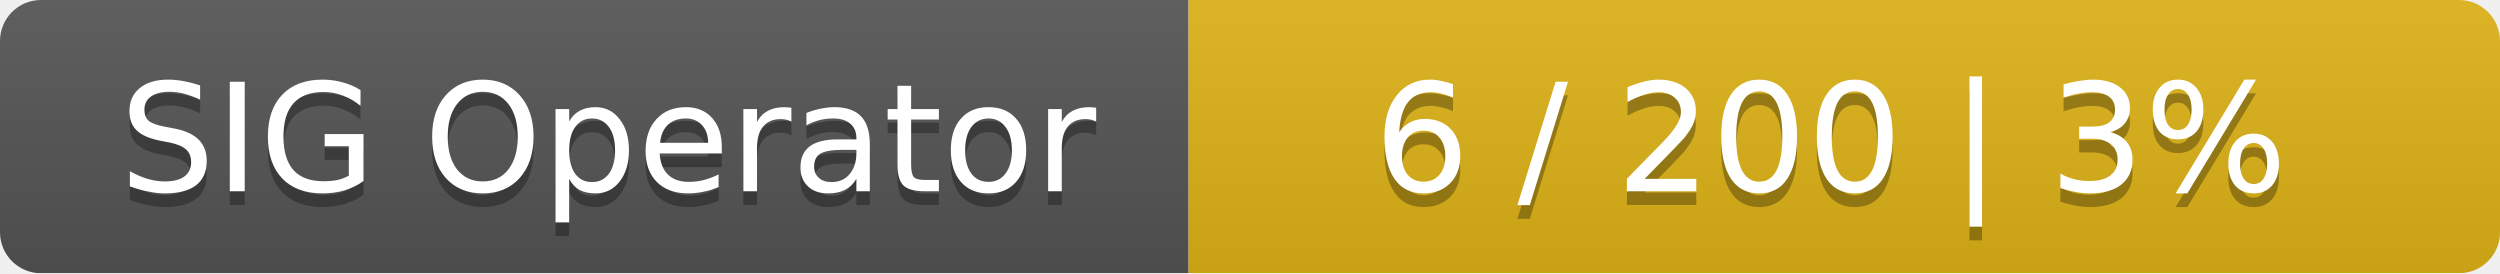
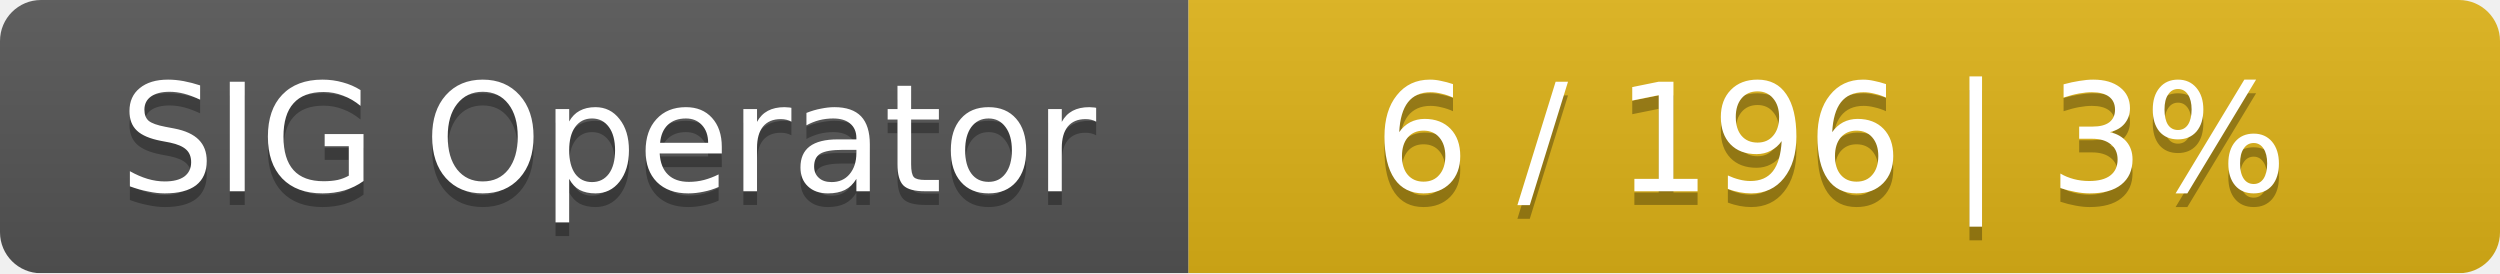
<svg xmlns="http://www.w3.org/2000/svg" width="183" height="20">
  <linearGradient id="smooth" x2="0" y2="100%">
    <stop offset="0" stop-color="#bbb" stop-opacity=".1" />
    <stop offset="1" stop-opacity=".1" />
  </linearGradient>
  <mask id="round">
    <rect width="183" height="20" rx="3" fill="#fff" />
  </mask>
  <g mask="url(#round)">
    <rect width="87" height="20" fill="#555" />
    <rect x="87" width="96" height="20" fill="#dfb317" />
    <rect width="183" height="20" fill="url(#smooth)" />
  </g>
  <g fill="#fff" text-anchor="middle" font-family="DejaVu Sans,Verdana,Geneva,sans-serif" font-size="11">
    <text x="44.5" y="15" fill="#010101" fill-opacity=".3">SIG Operator</text>
    <text x="44.5" y="14">SIG Operator</text>
-     <text x="134" y="15" fill="#010101" fill-opacity=".3">6 / 200    |    3%</text>
-     <text x="134" y="14">6 / 200    |    3%</text>
+     <text x="134" y="15" fill="#010101" fill-opacity=".3">6 / 196    |    3%</text>
+     <text x="134" y="14">6 / 196    |    3%</text>
  </g>
</svg>
